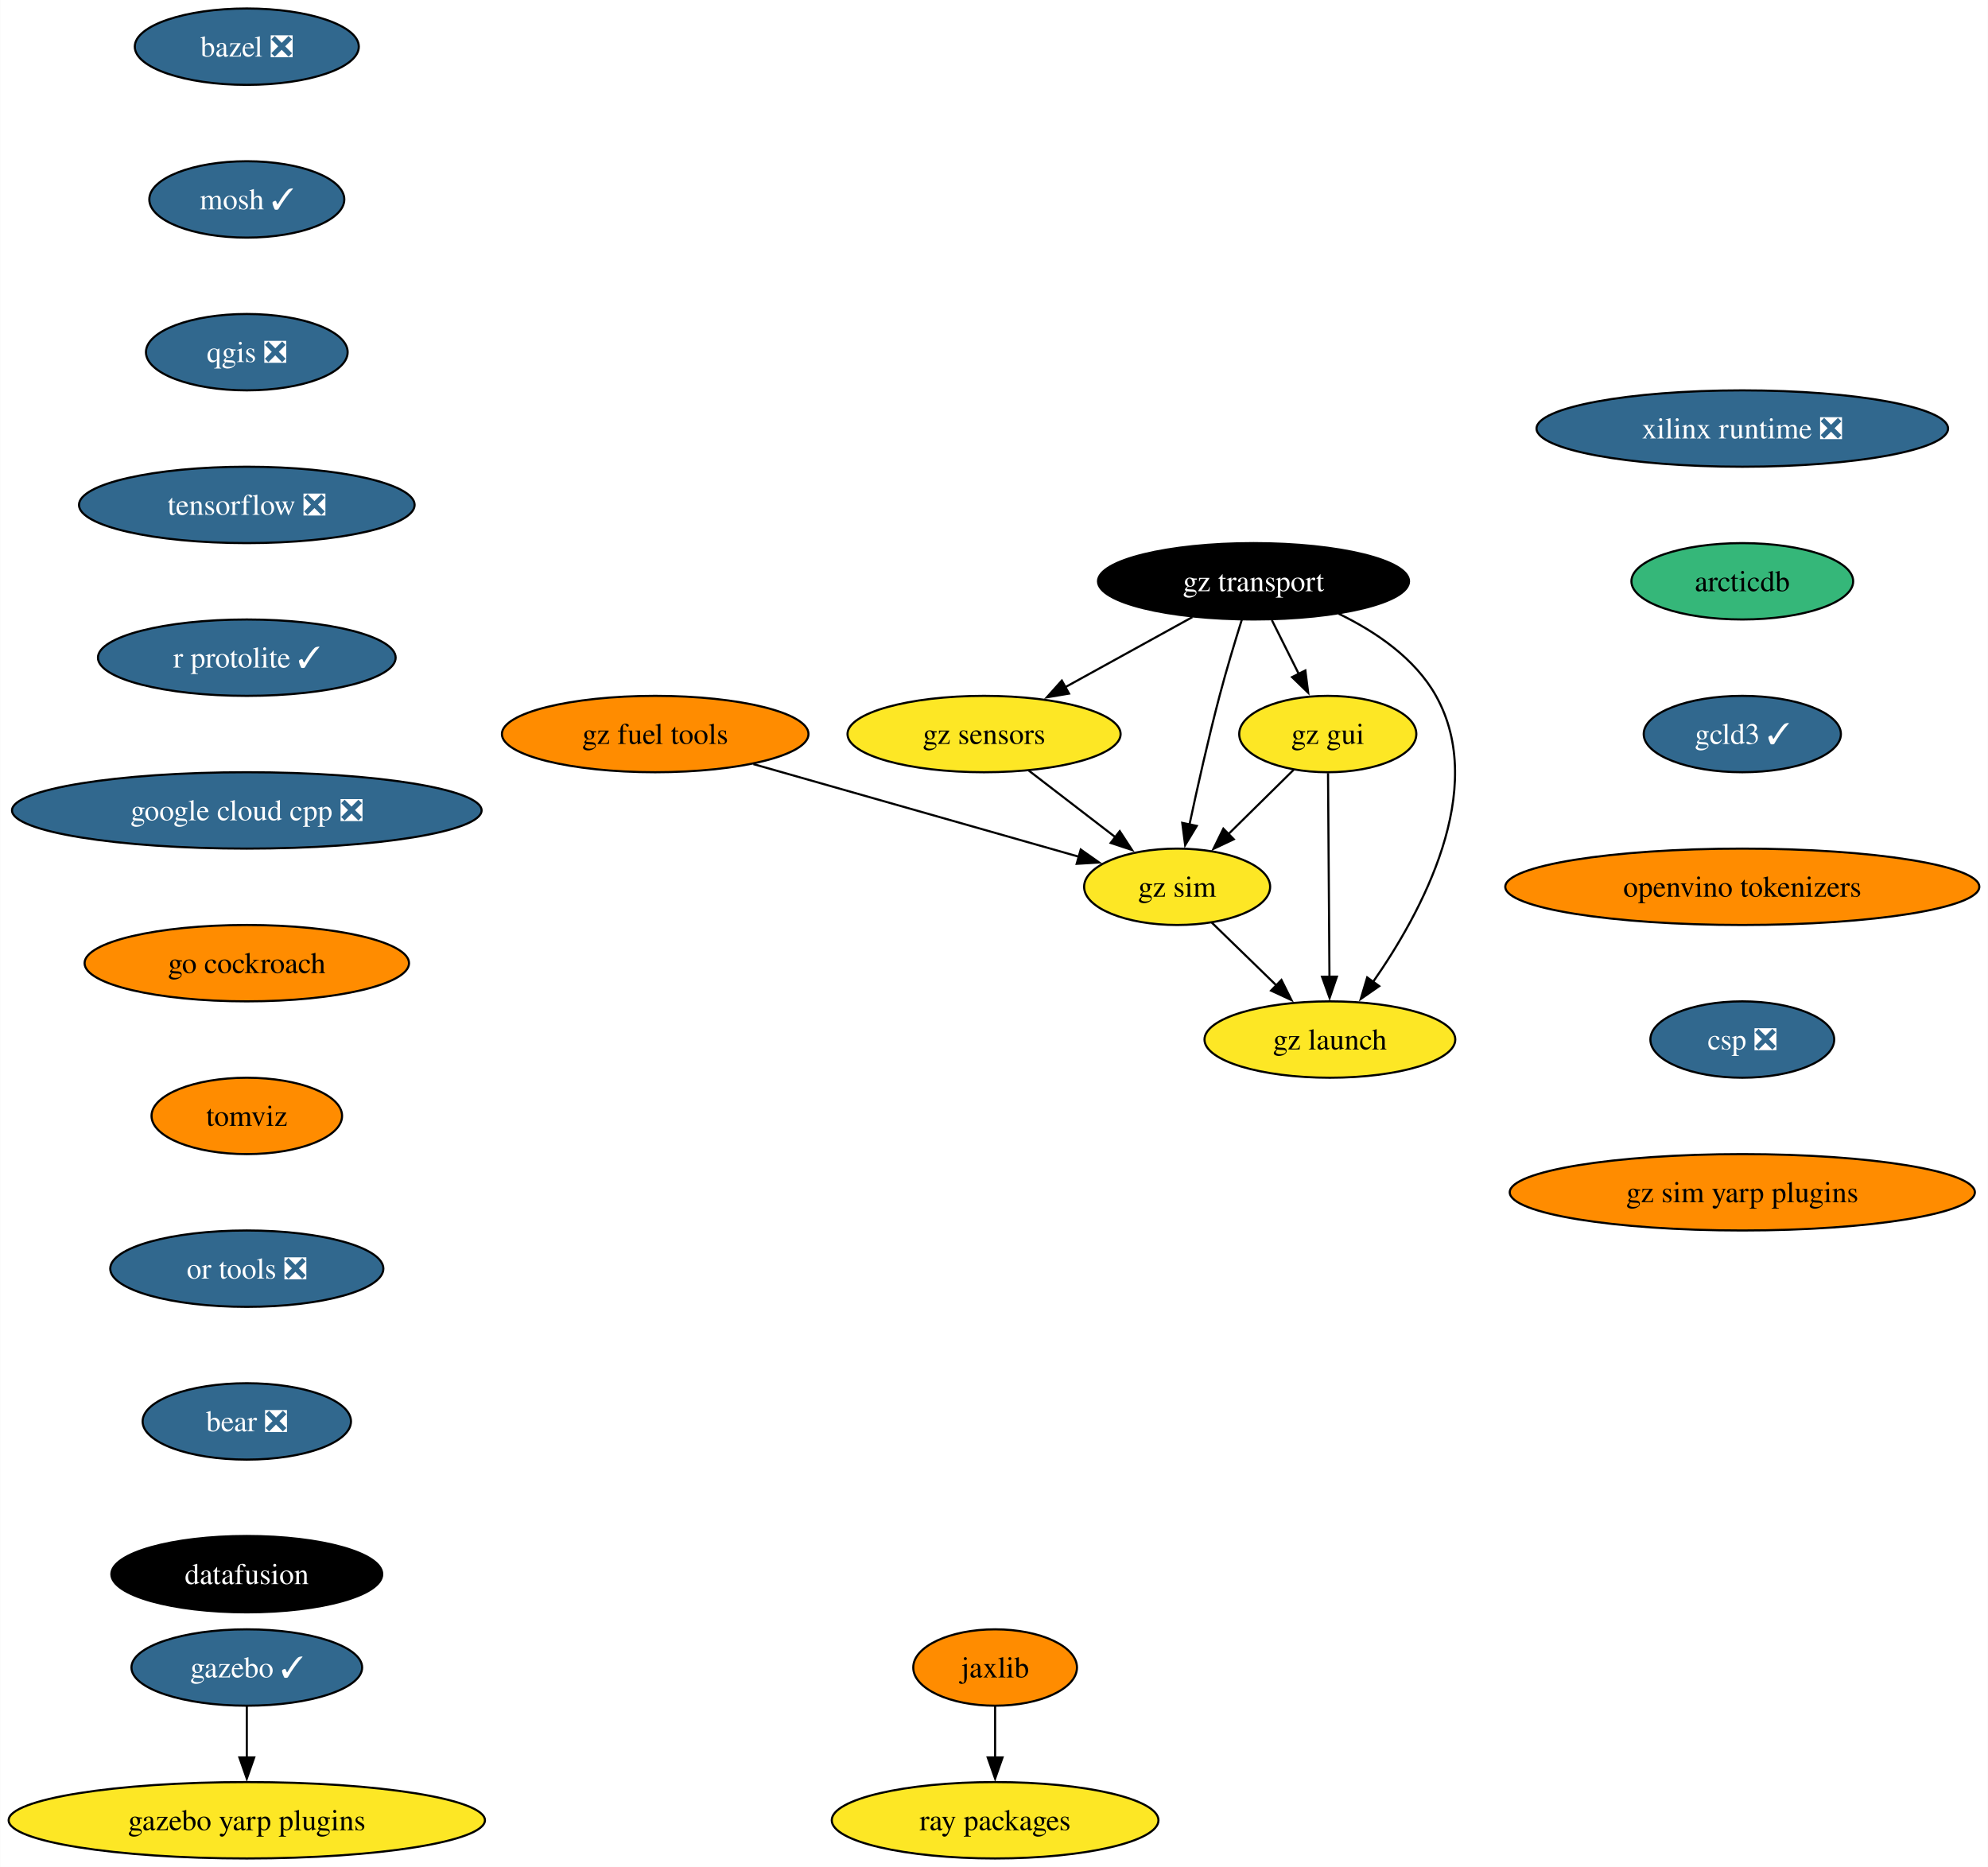
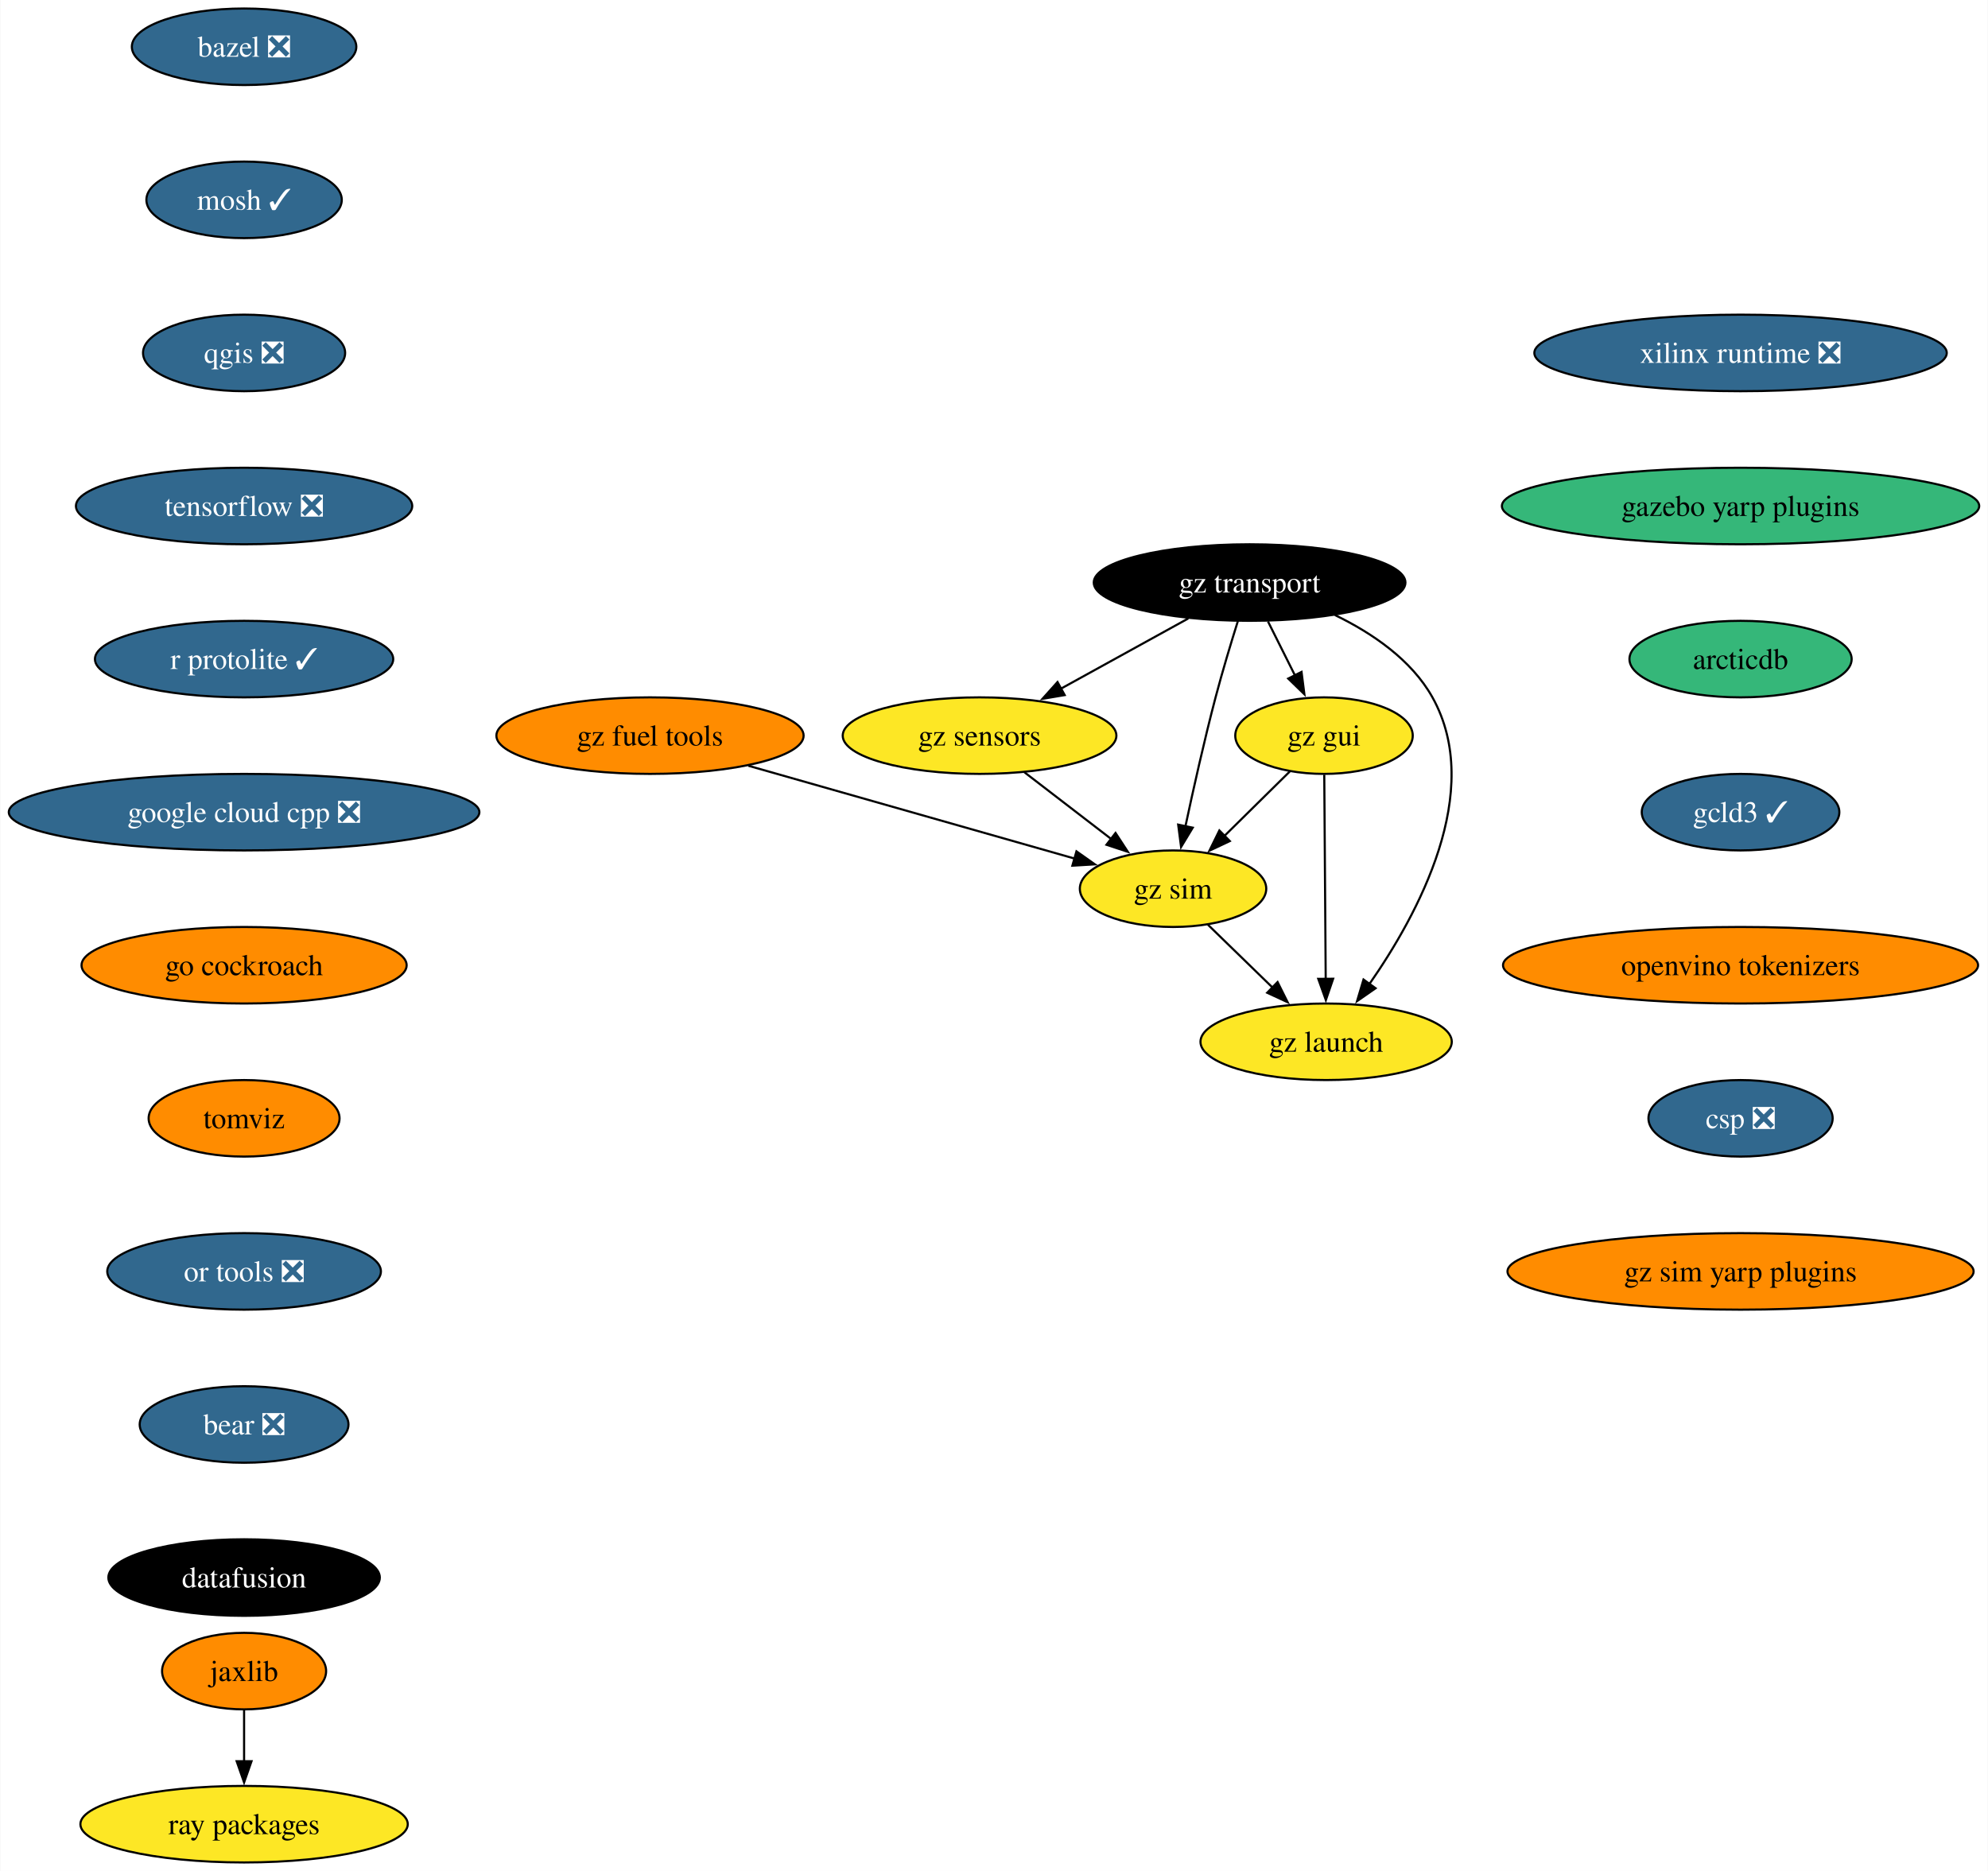
- <svg xmlns="http://www.w3.org/2000/svg" xmlns:xlink="http://www.w3.org/1999/xlink" width="937pt" height="880pt" viewBox="0.00 0.00 936.83 880.00">
+ <svg xmlns="http://www.w3.org/2000/svg" xmlns:xlink="http://www.w3.org/1999/xlink" width="935pt" height="880pt" viewBox="0.00 0.00 934.72 880.00">
  <g id="graph0" class="graph" transform="scale(1 1) rotate(0) translate(4 876)">
-     <polygon fill="white" stroke="none" points="-4,4 -4,-876 932.83,-876 932.83,4 -4,4" />
+     <polygon fill="white" stroke="none" points="-4,4 -4,-876 930.72,-876 930.72,4 -4,4" />
    <g id="node1" class="node">
      <g id="a_node1">
        <a xlink:href="https://github.com/conda-forge/bazel-feedstock/pull/247" xlink:title="bazel ❎">
-           <ellipse fill="#31688e" stroke="black" cx="112.24" cy="-854" rx="52.79" ry="18" />
-           <text text-anchor="middle" x="112.24" y="-849.33" font-family="Times,serif" font-size="14.00" fill="white">bazel ❎</text>
+           <ellipse fill="#31688e" stroke="black" cx="110.66" cy="-854" rx="52.79" ry="18" />
+           <text text-anchor="middle" x="110.66" y="-849.33" font-family="Times,serif" font-size="14.00" fill="white">bazel ❎</text>
        </a>
      </g>
    </g>
    <g id="node2" class="node">
      <g id="a_node2">
        <a xlink:href="https://github.com/conda-forge/mosh-feedstock/pull/41" xlink:title="mosh ✓">
-           <ellipse fill="#31688e" stroke="black" cx="112.24" cy="-782" rx="45.95" ry="18" />
-           <text text-anchor="middle" x="112.24" y="-777.33" font-family="Times,serif" font-size="14.00" fill="white">mosh ✓</text>
+           <ellipse fill="#31688e" stroke="black" cx="110.66" cy="-782" rx="45.95" ry="18" />
+           <text text-anchor="middle" x="110.66" y="-777.33" font-family="Times,serif" font-size="14.00" fill="white">mosh ✓</text>
        </a>
      </g>
    </g>
    <g id="node3" class="node">
      <g id="a_node3">
        <a xlink:href="https://github.com/conda-forge/qgis-feedstock/pull/470" xlink:title="qgis ❎">
-           <ellipse fill="#31688e" stroke="black" cx="112.24" cy="-710" rx="47.53" ry="18" />
-           <text text-anchor="middle" x="112.24" y="-705.33" font-family="Times,serif" font-size="14.00" fill="white">qgis ❎</text>
+           <ellipse fill="#31688e" stroke="black" cx="110.66" cy="-710" rx="47.53" ry="18" />
+           <text text-anchor="middle" x="110.66" y="-705.33" font-family="Times,serif" font-size="14.00" fill="white">qgis ❎</text>
        </a>
      </g>
    </g>
    <g id="node4" class="node">
      <g id="a_node4">
        <a xlink:href="https://github.com/conda-forge/tensorflow-feedstock/pull/407" xlink:title="tensorflow ❎">
-           <ellipse fill="#31688e" stroke="black" cx="112.24" cy="-638" rx="79.09" ry="18" />
-           <text text-anchor="middle" x="112.24" y="-633.33" font-family="Times,serif" font-size="14.00" fill="white">tensorflow ❎</text>
+           <ellipse fill="#31688e" stroke="black" cx="110.66" cy="-638" rx="79.09" ry="18" />
+           <text text-anchor="middle" x="110.66" y="-633.33" font-family="Times,serif" font-size="14.00" fill="white">tensorflow ❎</text>
        </a>
      </g>
    </g>
    <g id="node5" class="node">
      <g id="a_node5">
        <a xlink:href="https://github.com/conda-forge/r-protolite-feedstock/pull/45" xlink:title="r protolite ✓">
-           <ellipse fill="#31688e" stroke="black" cx="112.24" cy="-566" rx="70.15" ry="18" />
-           <text text-anchor="middle" x="112.24" y="-561.33" font-family="Times,serif" font-size="14.00" fill="white">r protolite ✓</text>
+           <ellipse fill="#31688e" stroke="black" cx="110.66" cy="-566" rx="70.15" ry="18" />
+           <text text-anchor="middle" x="110.66" y="-561.33" font-family="Times,serif" font-size="14.00" fill="white">r protolite ✓</text>
        </a>
      </g>
    </g>
    <g id="node6" class="node">
      <g id="a_node6">
        <a xlink:href="https://github.com/conda-forge/google-cloud-cpp-feedstock/pull/188" xlink:title="google cloud cpp ❎">
-           <ellipse fill="#31688e" stroke="black" cx="112.24" cy="-494" rx="110.66" ry="18" />
-           <text text-anchor="middle" x="112.24" y="-489.32" font-family="Times,serif" font-size="14.00" fill="white">google cloud cpp ❎</text>
-         </a>
-       </g>
-     </g>
-     <g id="node11" class="node">
-       <g id="a_node11">
+           <ellipse fill="#31688e" stroke="black" cx="110.66" cy="-494" rx="110.66" ry="18" />
+           <text text-anchor="middle" x="110.66" y="-489.32" font-family="Times,serif" font-size="14.00" fill="white">google cloud cpp ❎</text>
+         </a>
+       </g>
+     </g>
+     <g id="node9" class="node">
+       <g id="a_node9">
        <a xlink:href="https://github.com/conda-forge/go-cockroach-feedstock" xlink:title="go cockroach">
-           <ellipse fill="#ff8c00" stroke="black" cx="112.24" cy="-422" rx="76.46" ry="18" />
-           <text text-anchor="middle" x="112.24" y="-417.32" font-family="Times,serif" font-size="14.00">go cockroach</text>
+           <ellipse fill="#ff8c00" stroke="black" cx="110.66" cy="-422" rx="76.46" ry="18" />
+           <text text-anchor="middle" x="110.66" y="-417.32" font-family="Times,serif" font-size="14.00">go cockroach</text>
        </a>
      </g>
    </g>
    <g id="node7" class="node">
      <g id="a_node7">
        <a xlink:href="https://github.com/conda-forge/jaxlib-feedstock" xlink:title="jaxlib">
-           <ellipse fill="#ff8c00" stroke="black" cx="464.94" cy="-90" rx="38.58" ry="18" />
-           <text text-anchor="middle" x="464.94" y="-85.33" font-family="Times,serif" font-size="14.00">jaxlib</text>
+           <ellipse fill="#ff8c00" stroke="black" cx="110.66" cy="-90" rx="38.58" ry="18" />
+           <text text-anchor="middle" x="110.66" y="-85.33" font-family="Times,serif" font-size="14.00">jaxlib</text>
        </a>
      </g>
    </g>
    <g id="node8" class="node">
      <g id="a_node8">
        <a xlink:href="https://github.com/conda-forge/ray-packages-feedstock" xlink:title="ray packages">
-           <ellipse fill="#fde725" stroke="black" cx="464.94" cy="-18" rx="76.99" ry="18" />
-           <text text-anchor="middle" x="464.94" y="-13.32" font-family="Times,serif" font-size="14.00">ray packages</text>
+           <ellipse fill="#fde725" stroke="black" cx="110.66" cy="-18" rx="76.99" ry="18" />
+           <text text-anchor="middle" x="110.66" y="-13.32" font-family="Times,serif" font-size="14.00">ray packages</text>
        </a>
      </g>
    </g>
    <g id="edge6" class="edge">
-       <path fill="none" stroke="black" d="M464.94,-71.7C464.94,-64.41 464.94,-55.73 464.94,-47.54" />
-       <polygon fill="black" stroke="black" points="468.44,-47.62 464.94,-37.62 461.44,-47.62 468.44,-47.62" />
-     </g>
-     <g id="node9" class="node">
-       <g id="a_node9">
-         <a xlink:href="https://github.com/conda-forge/gazebo-feedstock/pull/231" xlink:title="gazebo ✓">
-           <ellipse fill="#31688e" stroke="black" cx="112.24" cy="-90" rx="54.36" ry="18" />
-           <text text-anchor="middle" x="112.24" y="-85.33" font-family="Times,serif" font-size="14.00" fill="white">gazebo ✓</text>
-         </a>
-       </g>
+       <path fill="none" stroke="black" d="M110.66,-71.7C110.66,-64.41 110.66,-55.73 110.66,-47.54" />
+       <polygon fill="black" stroke="black" points="114.16,-47.62 110.66,-37.62 107.16,-47.62 114.16,-47.62" />
    </g>
    <g id="node10" class="node">
      <g id="a_node10">
-         <a xlink:href="https://github.com/conda-forge/gazebo-yarp-plugins-feedstock" xlink:title="gazebo yarp plugins">
-           <ellipse fill="#fde725" stroke="black" cx="112.24" cy="-18" rx="112.24" ry="18" />
-           <text text-anchor="middle" x="112.24" y="-13.32" font-family="Times,serif" font-size="14.00">gazebo yarp plugins</text>
-         </a>
-       </g>
-     </g>
-     <g id="edge7" class="edge">
-       <path fill="none" stroke="black" d="M112.24,-71.7C112.24,-64.41 112.24,-55.73 112.24,-47.54" />
-       <polygon fill="black" stroke="black" points="115.74,-47.62 112.24,-37.62 108.74,-47.62 115.74,-47.62" />
+         <a xlink:href="https://github.com/conda-forge/tomviz-feedstock" xlink:title="tomviz">
+           <ellipse fill="#ff8c00" stroke="black" cx="110.66" cy="-350" rx="44.9" ry="18" />
+           <text text-anchor="middle" x="110.66" y="-345.32" font-family="Times,serif" font-size="14.00">tomviz</text>
+         </a>
+       </g>
+     </g>
+     <g id="node11" class="node">
+       <g id="a_node11">
+         <a xlink:href="https://github.com/conda-forge/or-tools-feedstock/pull/63" xlink:title="or tools ❎">
+           <ellipse fill="#31688e" stroke="black" cx="110.66" cy="-278" rx="64.36" ry="18" />
+           <text text-anchor="middle" x="110.66" y="-273.32" font-family="Times,serif" font-size="14.00" fill="white">or tools ❎</text>
+         </a>
+       </g>
    </g>
    <g id="node12" class="node">
      <g id="a_node12">
-         <a xlink:href="https://github.com/conda-forge/tomviz-feedstock" xlink:title="tomviz">
-           <ellipse fill="#ff8c00" stroke="black" cx="112.24" cy="-350" rx="44.9" ry="18" />
-           <text text-anchor="middle" x="112.24" y="-345.32" font-family="Times,serif" font-size="14.00">tomviz</text>
+         <a xlink:href="https://github.com/conda-forge/bear-feedstock/pull/52" xlink:title="bear ❎">
+           <ellipse fill="#31688e" stroke="black" cx="110.66" cy="-206" rx="49.1" ry="18" />
+           <text text-anchor="middle" x="110.66" y="-201.33" font-family="Times,serif" font-size="14.00" fill="white">bear ❎</text>
        </a>
      </g>
    </g>
    <g id="node13" class="node">
      <g id="a_node13">
-         <a xlink:href="https://github.com/conda-forge/or-tools-feedstock/pull/63" xlink:title="or tools ❎">
-           <ellipse fill="#31688e" stroke="black" cx="112.24" cy="-278" rx="64.36" ry="18" />
-           <text text-anchor="middle" x="112.24" y="-273.32" font-family="Times,serif" font-size="14.00" fill="white">or tools ❎</text>
+         <a xlink:href="https://github.com/conda-forge/datafusion-feedstock" xlink:title="datafusion">
+           <ellipse fill="#000000" stroke="black" cx="110.66" cy="-134" rx="63.84" ry="18" />
+           <text text-anchor="middle" x="110.66" y="-129.32" font-family="Times,serif" font-size="14.00" fill="white">datafusion</text>
        </a>
      </g>
    </g>
    <g id="node14" class="node">
      <g id="a_node14">
-         <a xlink:href="https://github.com/conda-forge/bear-feedstock/pull/52" xlink:title="bear ❎">
-           <ellipse fill="#31688e" stroke="black" cx="112.24" cy="-206" rx="49.1" ry="18" />
-           <text text-anchor="middle" x="112.24" y="-201.33" font-family="Times,serif" font-size="14.00" fill="white">bear ❎</text>
+         <a xlink:href="https://github.com/conda-forge/xilinx-runtime-feedstock/pull/38" xlink:title="xilinx runtime ❎">
+           <ellipse fill="#31688e" stroke="black" cx="814.48" cy="-710" rx="96.98" ry="18" />
+           <text text-anchor="middle" x="814.48" y="-705.33" font-family="Times,serif" font-size="14.00" fill="white">xilinx runtime ❎</text>
        </a>
      </g>
    </g>
    <g id="node15" class="node">
      <g id="a_node15">
-         <a xlink:href="https://github.com/conda-forge/datafusion-feedstock" xlink:title="datafusion">
-           <ellipse fill="#000000" stroke="black" cx="112.24" cy="-134" rx="63.84" ry="18" />
-           <text text-anchor="middle" x="112.24" y="-129.32" font-family="Times,serif" font-size="14.00" fill="white">datafusion</text>
+         <a xlink:href="https://github.com/conda-forge/gazebo-yarp-plugins-feedstock" xlink:title="gazebo yarp plugins">
+           <ellipse fill="#35b779" stroke="black" cx="814.48" cy="-638" rx="112.24" ry="18" />
+           <text text-anchor="middle" x="814.48" y="-633.33" font-family="Times,serif" font-size="14.00">gazebo yarp plugins</text>
+         </a>
+       </g>
+     </g>
+     <g id="node22" class="node">
+       <g id="a_node22">
+         <a xlink:href="https://github.com/conda-forge/arcticdb-feedstock" xlink:title="arcticdb">
+           <ellipse fill="#35b779" stroke="black" cx="814.48" cy="-566" rx="52.26" ry="18" />
+           <text text-anchor="middle" x="814.48" y="-561.33" font-family="Times,serif" font-size="14.00">arcticdb</text>
        </a>
      </g>
    </g>
    <g id="node16" class="node">
      <g id="a_node16">
-         <a xlink:href="https://github.com/conda-forge/xilinx-runtime-feedstock/pull/38" xlink:title="xilinx runtime ❎">
-           <ellipse fill="#31688e" stroke="black" cx="817.11" cy="-674" rx="96.98" ry="18" />
-           <text text-anchor="middle" x="817.11" y="-669.33" font-family="Times,serif" font-size="14.00" fill="white">xilinx runtime ❎</text>
+         <a xlink:href="https://github.com/conda-forge/gz-transport-feedstock" xlink:title="gz transport">
+           <ellipse fill="#000000" stroke="black" cx="583.57" cy="-602" rx="73.3" ry="18" />
+           <text text-anchor="middle" x="583.57" y="-597.33" font-family="Times,serif" font-size="14.00" fill="white">gz transport</text>
        </a>
      </g>
    </g>
    <g id="node17" class="node">
      <g id="a_node17">
-         <a xlink:href="https://github.com/conda-forge/arcticdb-feedstock" xlink:title="arcticdb">
-           <ellipse fill="#35b779" stroke="black" cx="817.11" cy="-602" rx="52.26" ry="18" />
-           <text text-anchor="middle" x="817.11" y="-597.33" font-family="Times,serif" font-size="14.00">arcticdb</text>
+         <a xlink:href="https://github.com/conda-forge/gz-gui-feedstock" xlink:title="gz gui">
+           <ellipse fill="#fde725" stroke="black" cx="618.57" cy="-530" rx="41.74" ry="18" />
+           <text text-anchor="middle" x="618.57" y="-525.33" font-family="Times,serif" font-size="14.00">gz gui</text>
+         </a>
+       </g>
+     </g>
+     <g id="edge13" class="edge">
+       <path fill="none" stroke="black" d="M592.22,-583.7C596.04,-576.07 600.61,-566.92 604.87,-558.4" />
+       <polygon fill="black" stroke="black" points="608,-559.97 609.34,-549.46 601.74,-556.84 608,-559.97" />
+     </g>
+     <g id="node18" class="node">
+       <g id="a_node18">
+         <a xlink:href="https://github.com/conda-forge/gz-sensors-feedstock" xlink:title="gz sensors">
+           <ellipse fill="#fde725" stroke="black" cx="456.57" cy="-530" rx="64.36" ry="18" />
+           <text text-anchor="middle" x="456.57" y="-525.33" font-family="Times,serif" font-size="14.00">gz sensors</text>
+         </a>
+       </g>
+     </g>
+     <g id="edge14" class="edge">
+       <path fill="none" stroke="black" d="M554.75,-585.12C537.01,-575.34 514.06,-562.69 494.81,-552.07" />
+       <polygon fill="black" stroke="black" points="496.61,-549.07 486.16,-547.31 493.23,-555.2 496.61,-549.07" />
+     </g>
+     <g id="node19" class="node">
+       <g id="a_node19">
+         <a xlink:href="https://github.com/conda-forge/gz-sim-feedstock" xlink:title="gz sim">
+           <ellipse fill="#fde725" stroke="black" cx="547.57" cy="-458" rx="43.84" ry="18" />
+           <text text-anchor="middle" x="547.57" y="-453.32" font-family="Times,serif" font-size="14.00">gz sim</text>
+         </a>
+       </g>
+     </g>
+     <g id="edge15" class="edge">
+       <path fill="none" stroke="black" d="M578.07,-583.9C574.82,-573.56 570.75,-560.08 567.57,-548 562.27,-527.84 557.13,-504.88 553.39,-487.33" />
+       <polygon fill="black" stroke="black" points="556.83,-486.7 551.35,-477.63 549.98,-488.14 556.83,-486.7" />
+     </g>
+     <g id="node20" class="node">
+       <g id="a_node20">
+         <a xlink:href="https://github.com/conda-forge/gz-launch-feedstock" xlink:title="gz launch">
+           <ellipse fill="#fde725" stroke="black" cx="619.57" cy="-386" rx="59.1" ry="18" />
+           <text text-anchor="middle" x="619.57" y="-381.32" font-family="Times,serif" font-size="14.00">gz launch</text>
+         </a>
+       </g>
+     </g>
+     <g id="edge16" class="edge">
+       <path fill="none" stroke="black" d="M623.7,-586.72C641.06,-578.31 659.65,-565.76 669.57,-548 694.24,-503.81 662.77,-445.85 639.74,-412.9" />
+       <polygon fill="black" stroke="black" points="642.82,-411.18 634.12,-405.13 637.15,-415.28 642.82,-411.18" />
+     </g>
+     <g id="edge17" class="edge">
+       <path fill="none" stroke="black" d="M602.46,-513.12C593.38,-504.17 581.86,-492.81 571.72,-482.81" />
+       <polygon fill="black" stroke="black" points="574.27,-480.41 564.69,-475.88 569.36,-485.4 574.27,-480.41" />
+     </g>
+     <g id="edge18" class="edge">
+       <path fill="none" stroke="black" d="M618.69,-511.59C618.86,-487.61 619.17,-444.14 619.37,-415.42" />
+       <polygon fill="black" stroke="black" points="622.87,-415.65 619.44,-405.62 615.87,-415.6 622.87,-415.65" />
+     </g>
+     <g id="edge19" class="edge">
+       <path fill="none" stroke="black" d="M477.68,-512.76C489.88,-503.38 505.4,-491.44 518.72,-481.2" />
+       <polygon fill="black" stroke="black" points="520.52,-484.22 526.31,-475.35 516.25,-478.67 520.52,-484.22" />
+     </g>
+     <g id="edge20" class="edge">
+       <path fill="none" stroke="black" d="M563.91,-441.12C572.92,-432.36 584.3,-421.29 594.42,-411.45" />
+       <polygon fill="black" stroke="black" points="596.73,-414.09 601.46,-404.61 591.85,-409.07 596.73,-414.09" />
+     </g>
+     <g id="node21" class="node">
+       <g id="a_node21">
+         <a xlink:href="https://github.com/conda-forge/gz-fuel-tools-feedstock" xlink:title="gz fuel tools">
+           <ellipse fill="#ff8c00" stroke="black" cx="301.57" cy="-530" rx="72.25" ry="18" />
+           <text text-anchor="middle" x="301.57" y="-525.33" font-family="Times,serif" font-size="14.00">gz fuel tools</text>
+         </a>
+       </g>
+     </g>
+     <g id="edge21" class="edge">
+       <path fill="none" stroke="black" d="M347.84,-515.83C391.76,-503.34 457.4,-484.66 501.31,-472.16" />
+       <polygon fill="black" stroke="black" points="502.14,-475.57 510.8,-469.46 500.22,-468.83 502.14,-475.57" />
+     </g>
+     <g id="node23" class="node">
+       <g id="a_node23">
+         <a xlink:href="https://github.com/conda-forge/gcld3-feedstock/pull/14" xlink:title="gcld3 ✓">
+           <ellipse fill="#31688e" stroke="black" cx="814.48" cy="-494" rx="46.47" ry="18" />
+           <text text-anchor="middle" x="814.48" y="-489.32" font-family="Times,serif" font-size="14.00" fill="white">gcld3 ✓</text>
        </a>
      </g>
    </g>
    <g id="node24" class="node">
      <g id="a_node24">
-         <a xlink:href="https://github.com/conda-forge/gcld3-feedstock/pull/14" xlink:title="gcld3 ✓">
-           <ellipse fill="#31688e" stroke="black" cx="817.11" cy="-530" rx="46.47" ry="18" />
-           <text text-anchor="middle" x="817.11" y="-525.33" font-family="Times,serif" font-size="14.00" fill="white">gcld3 ✓</text>
-         </a>
-       </g>
-     </g>
-     <g id="node18" class="node">
-       <g id="a_node18">
-         <a xlink:href="https://github.com/conda-forge/gz-transport-feedstock" xlink:title="gz transport">
-           <ellipse fill="#000000" stroke="black" cx="586.73" cy="-602" rx="73.3" ry="18" />
-           <text text-anchor="middle" x="586.73" y="-597.33" font-family="Times,serif" font-size="14.00" fill="white">gz transport</text>
-         </a>
-       </g>
-     </g>
-     <g id="node19" class="node">
-       <g id="a_node19">
-         <a xlink:href="https://github.com/conda-forge/gz-gui-feedstock" xlink:title="gz gui">
-           <ellipse fill="#fde725" stroke="black" cx="621.73" cy="-530" rx="41.74" ry="18" />
-           <text text-anchor="middle" x="621.73" y="-525.33" font-family="Times,serif" font-size="14.00">gz gui</text>
-         </a>
-       </g>
-     </g>
-     <g id="edge14" class="edge">
-       <path fill="none" stroke="black" d="M595.38,-583.7C599.19,-576.07 603.77,-566.92 608.03,-558.4" />
-       <polygon fill="black" stroke="black" points="611.16,-559.97 612.5,-549.46 604.9,-556.84 611.16,-559.97" />
-     </g>
-     <g id="node20" class="node">
-       <g id="a_node20">
-         <a xlink:href="https://github.com/conda-forge/gz-sensors-feedstock" xlink:title="gz sensors">
-           <ellipse fill="#fde725" stroke="black" cx="459.73" cy="-530" rx="64.36" ry="18" />
-           <text text-anchor="middle" x="459.73" y="-525.33" font-family="Times,serif" font-size="14.00">gz sensors</text>
-         </a>
-       </g>
-     </g>
-     <g id="edge15" class="edge">
-       <path fill="none" stroke="black" d="M557.91,-585.12C540.17,-575.34 517.21,-562.69 497.96,-552.07" />
-       <polygon fill="black" stroke="black" points="499.77,-549.07 489.32,-547.31 496.39,-555.2 499.77,-549.07" />
-     </g>
-     <g id="node21" class="node">
-       <g id="a_node21">
-         <a xlink:href="https://github.com/conda-forge/gz-sim-feedstock" xlink:title="gz sim">
-           <ellipse fill="#fde725" stroke="black" cx="550.73" cy="-458" rx="43.84" ry="18" />
-           <text text-anchor="middle" x="550.73" y="-453.32" font-family="Times,serif" font-size="14.00">gz sim</text>
-         </a>
-       </g>
-     </g>
-     <g id="edge16" class="edge">
-       <path fill="none" stroke="black" d="M581.22,-583.9C577.98,-573.56 573.9,-560.08 570.73,-548 565.43,-527.84 560.29,-504.88 556.55,-487.33" />
-       <polygon fill="black" stroke="black" points="559.99,-486.7 554.51,-477.63 553.14,-488.14 559.99,-486.7" />
-     </g>
-     <g id="node22" class="node">
-       <g id="a_node22">
-         <a xlink:href="https://github.com/conda-forge/gz-launch-feedstock" xlink:title="gz launch">
-           <ellipse fill="#fde725" stroke="black" cx="622.73" cy="-386" rx="59.1" ry="18" />
-           <text text-anchor="middle" x="622.73" y="-381.32" font-family="Times,serif" font-size="14.00">gz launch</text>
-         </a>
-       </g>
-     </g>
-     <g id="edge17" class="edge">
-       <path fill="none" stroke="black" d="M626.86,-586.72C644.22,-578.31 662.81,-565.76 672.73,-548 697.4,-503.81 665.93,-445.85 642.9,-412.9" />
-       <polygon fill="black" stroke="black" points="645.98,-411.18 637.28,-405.13 640.31,-415.28 645.98,-411.18" />
-     </g>
-     <g id="edge18" class="edge">
-       <path fill="none" stroke="black" d="M605.62,-513.12C596.54,-504.17 585.02,-492.81 574.88,-482.81" />
-       <polygon fill="black" stroke="black" points="577.43,-480.41 567.85,-475.88 572.52,-485.4 577.43,-480.41" />
-     </g>
-     <g id="edge19" class="edge">
-       <path fill="none" stroke="black" d="M621.85,-511.59C622.02,-487.61 622.32,-444.14 622.53,-415.42" />
-       <polygon fill="black" stroke="black" points="626.03,-415.65 622.6,-405.62 619.03,-415.6 626.03,-415.65" />
-     </g>
-     <g id="edge20" class="edge">
-       <path fill="none" stroke="black" d="M480.83,-512.76C493.03,-503.38 508.56,-491.44 521.87,-481.2" />
-       <polygon fill="black" stroke="black" points="523.68,-484.22 529.47,-475.35 519.41,-478.67 523.68,-484.22" />
-     </g>
-     <g id="edge21" class="edge">
-       <path fill="none" stroke="black" d="M567.06,-441.12C576.08,-432.36 587.46,-421.29 597.58,-411.45" />
-       <polygon fill="black" stroke="black" points="599.89,-414.09 604.62,-404.61 595.01,-409.07 599.89,-414.09" />
-     </g>
-     <g id="node23" class="node">
-       <g id="a_node23">
-         <a xlink:href="https://github.com/conda-forge/gz-fuel-tools-feedstock" xlink:title="gz fuel tools">
-           <ellipse fill="#ff8c00" stroke="black" cx="304.73" cy="-530" rx="72.25" ry="18" />
-           <text text-anchor="middle" x="304.73" y="-525.33" font-family="Times,serif" font-size="14.00">gz fuel tools</text>
-         </a>
-       </g>
-     </g>
-     <g id="edge22" class="edge">
-       <path fill="none" stroke="black" d="M351,-515.83C394.91,-503.34 460.56,-484.66 504.47,-472.16" />
-       <polygon fill="black" stroke="black" points="505.3,-475.57 513.96,-469.46 503.38,-468.83 505.3,-475.57" />
+         <a xlink:href="https://github.com/conda-forge/openvino-tokenizers-feedstock" xlink:title="openvino tokenizers">
+           <ellipse fill="#ff8c00" stroke="black" cx="814.48" cy="-422" rx="111.71" ry="18" />
+           <text text-anchor="middle" x="814.48" y="-417.32" font-family="Times,serif" font-size="14.00">openvino tokenizers</text>
+         </a>
+       </g>
    </g>
    <g id="node25" class="node">
      <g id="a_node25">
-         <a xlink:href="https://github.com/conda-forge/openvino-tokenizers-feedstock" xlink:title="openvino tokenizers">
-           <ellipse fill="#ff8c00" stroke="black" cx="817.11" cy="-458" rx="111.71" ry="18" />
-           <text text-anchor="middle" x="817.11" y="-453.32" font-family="Times,serif" font-size="14.00">openvino tokenizers</text>
+         <a xlink:href="https://github.com/conda-forge/csp-feedstock/pull/47" xlink:title="csp ❎">
+           <ellipse fill="#31688e" stroke="black" cx="814.48" cy="-350" rx="43.32" ry="18" />
+           <text text-anchor="middle" x="814.48" y="-345.32" font-family="Times,serif" font-size="14.00" fill="white">csp ❎</text>
        </a>
      </g>
    </g>
    <g id="node26" class="node">
      <g id="a_node26">
-         <a xlink:href="https://github.com/conda-forge/csp-feedstock/pull/47" xlink:title="csp ❎">
-           <ellipse fill="#31688e" stroke="black" cx="817.11" cy="-386" rx="43.32" ry="18" />
-           <text text-anchor="middle" x="817.11" y="-381.32" font-family="Times,serif" font-size="14.00" fill="white">csp ❎</text>
-         </a>
-       </g>
-     </g>
-     <g id="node27" class="node">
-       <g id="a_node27">
        <a xlink:href="https://github.com/conda-forge/gz-sim-yarp-plugins-feedstock" xlink:title="gz sim yarp plugins">
-           <ellipse fill="#ff8c00" stroke="black" cx="817.11" cy="-314" rx="109.61" ry="18" />
-           <text text-anchor="middle" x="817.11" y="-309.32" font-family="Times,serif" font-size="14.00">gz sim yarp plugins</text>
+           <ellipse fill="#ff8c00" stroke="black" cx="814.48" cy="-278" rx="109.61" ry="18" />
+           <text text-anchor="middle" x="814.48" y="-273.32" font-family="Times,serif" font-size="14.00">gz sim yarp plugins</text>
        </a>
      </g>
    </g>
  </g>
</svg>
